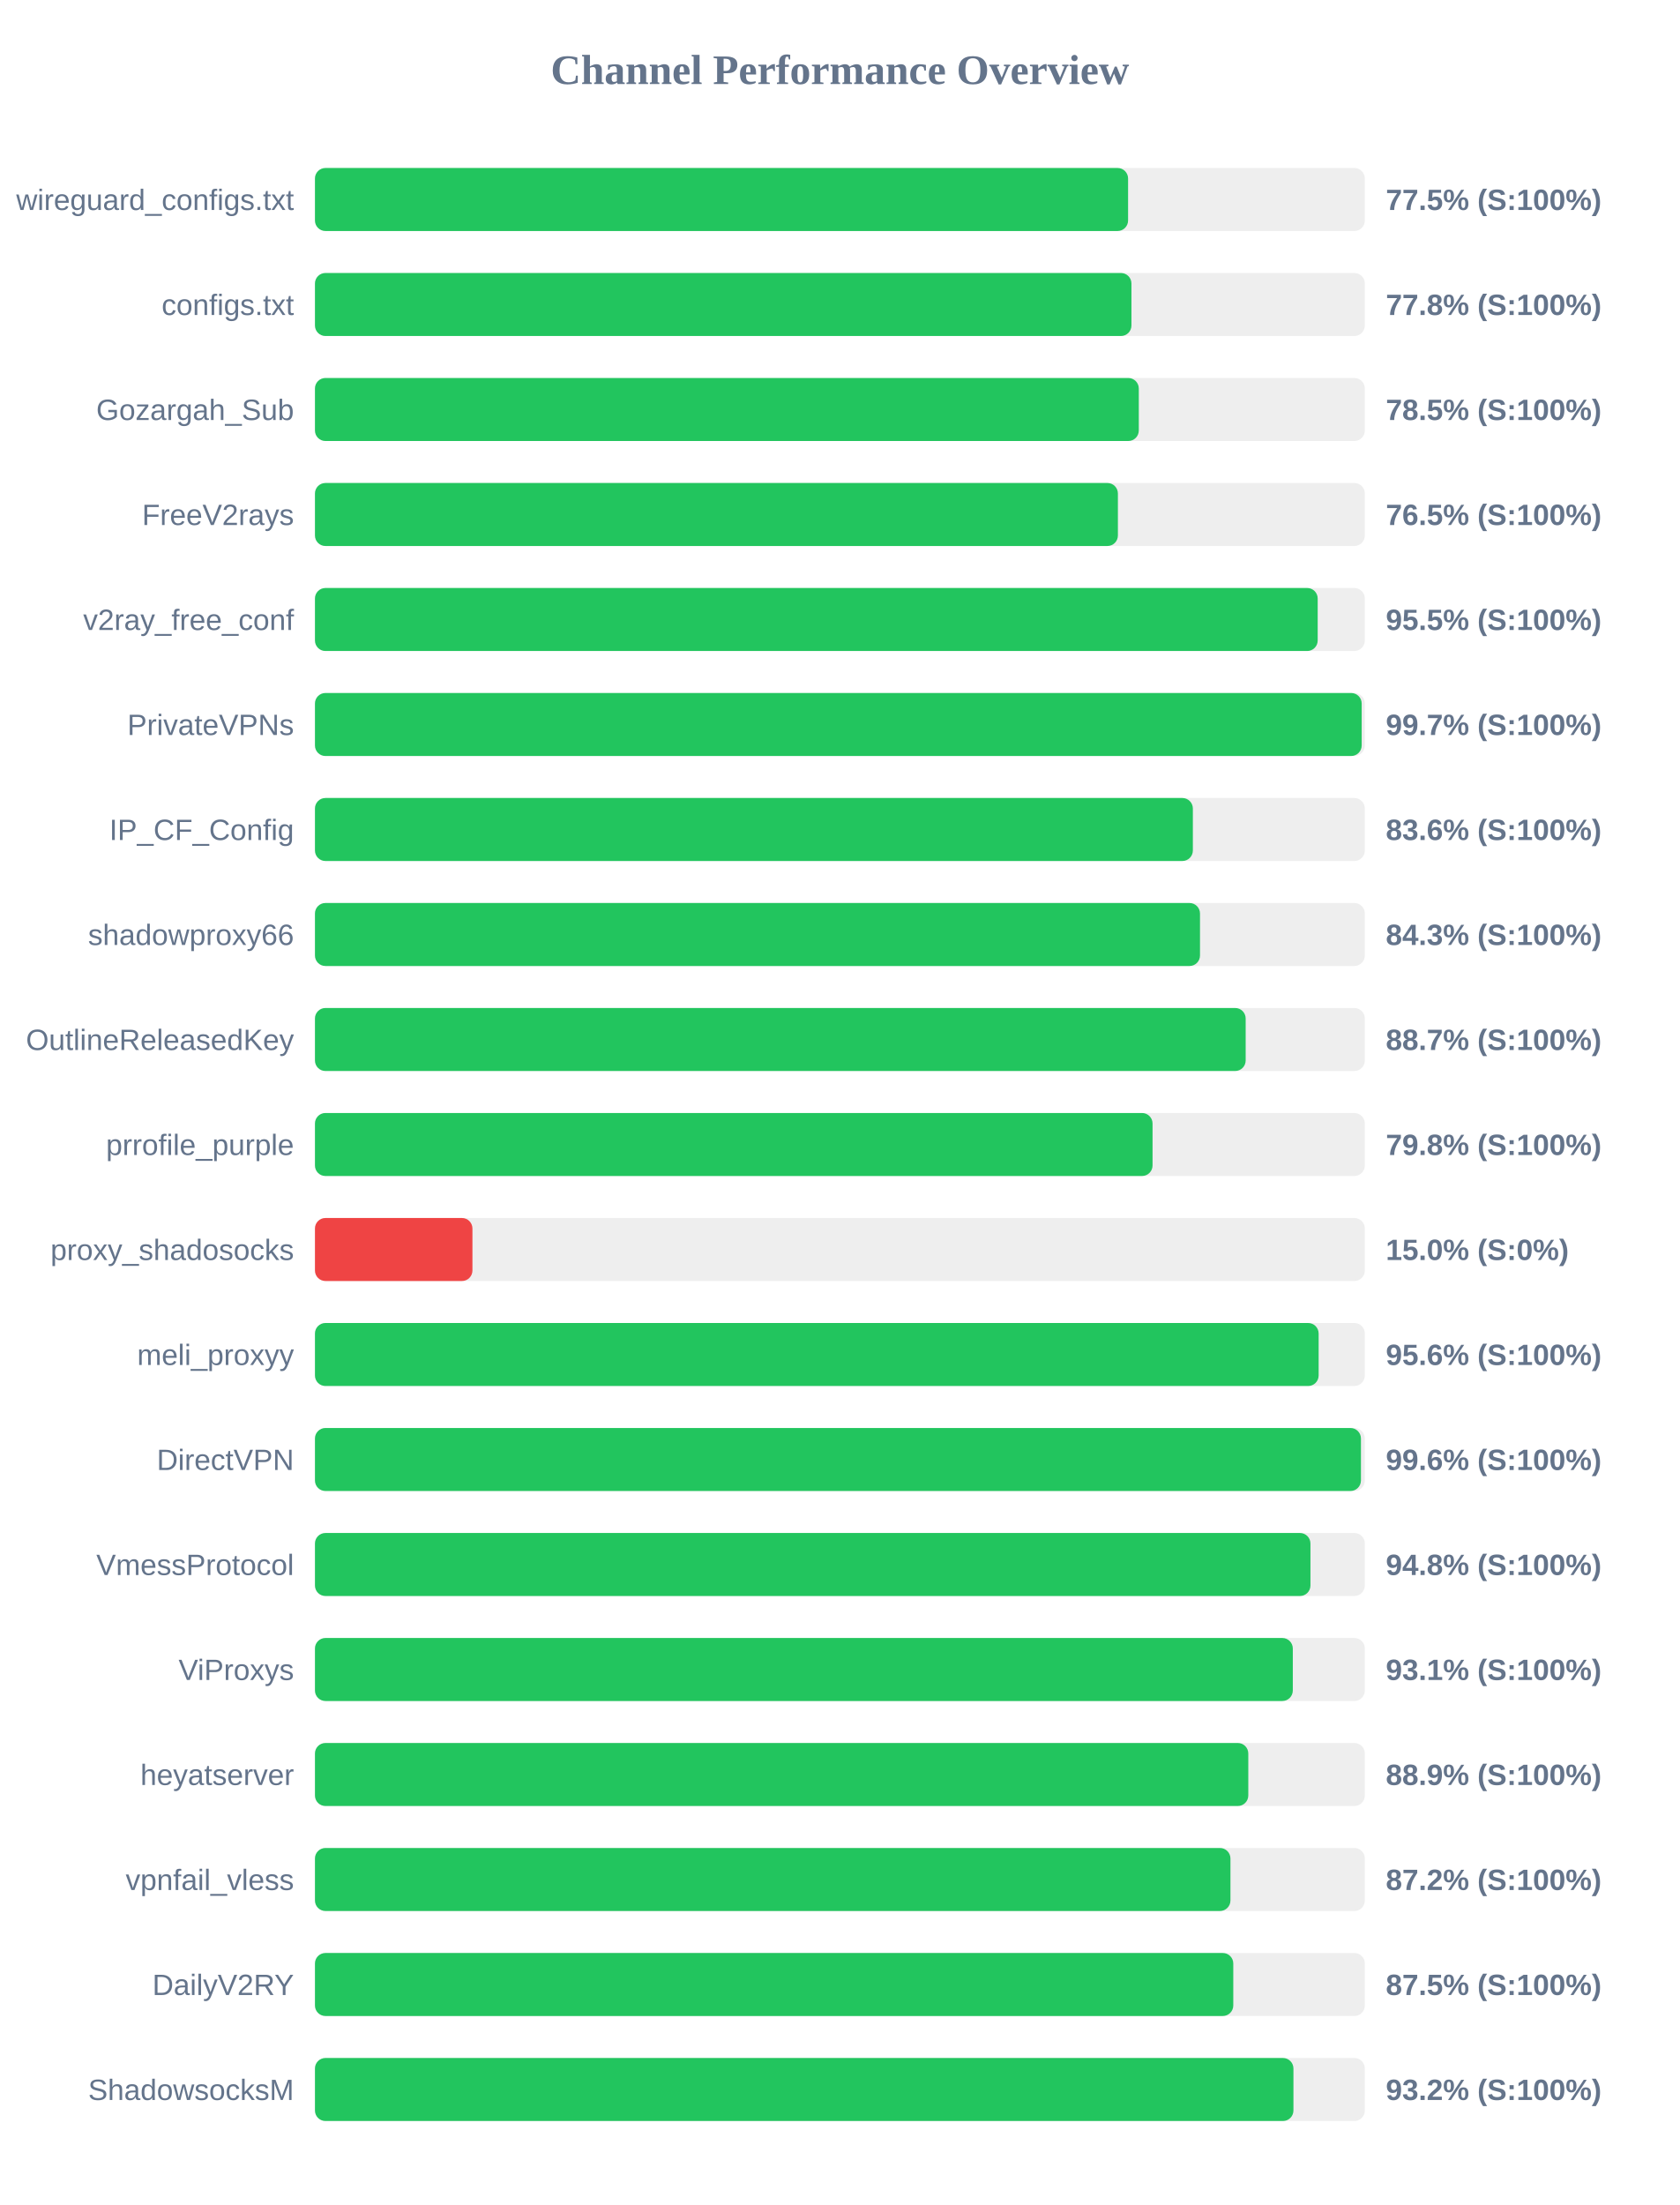
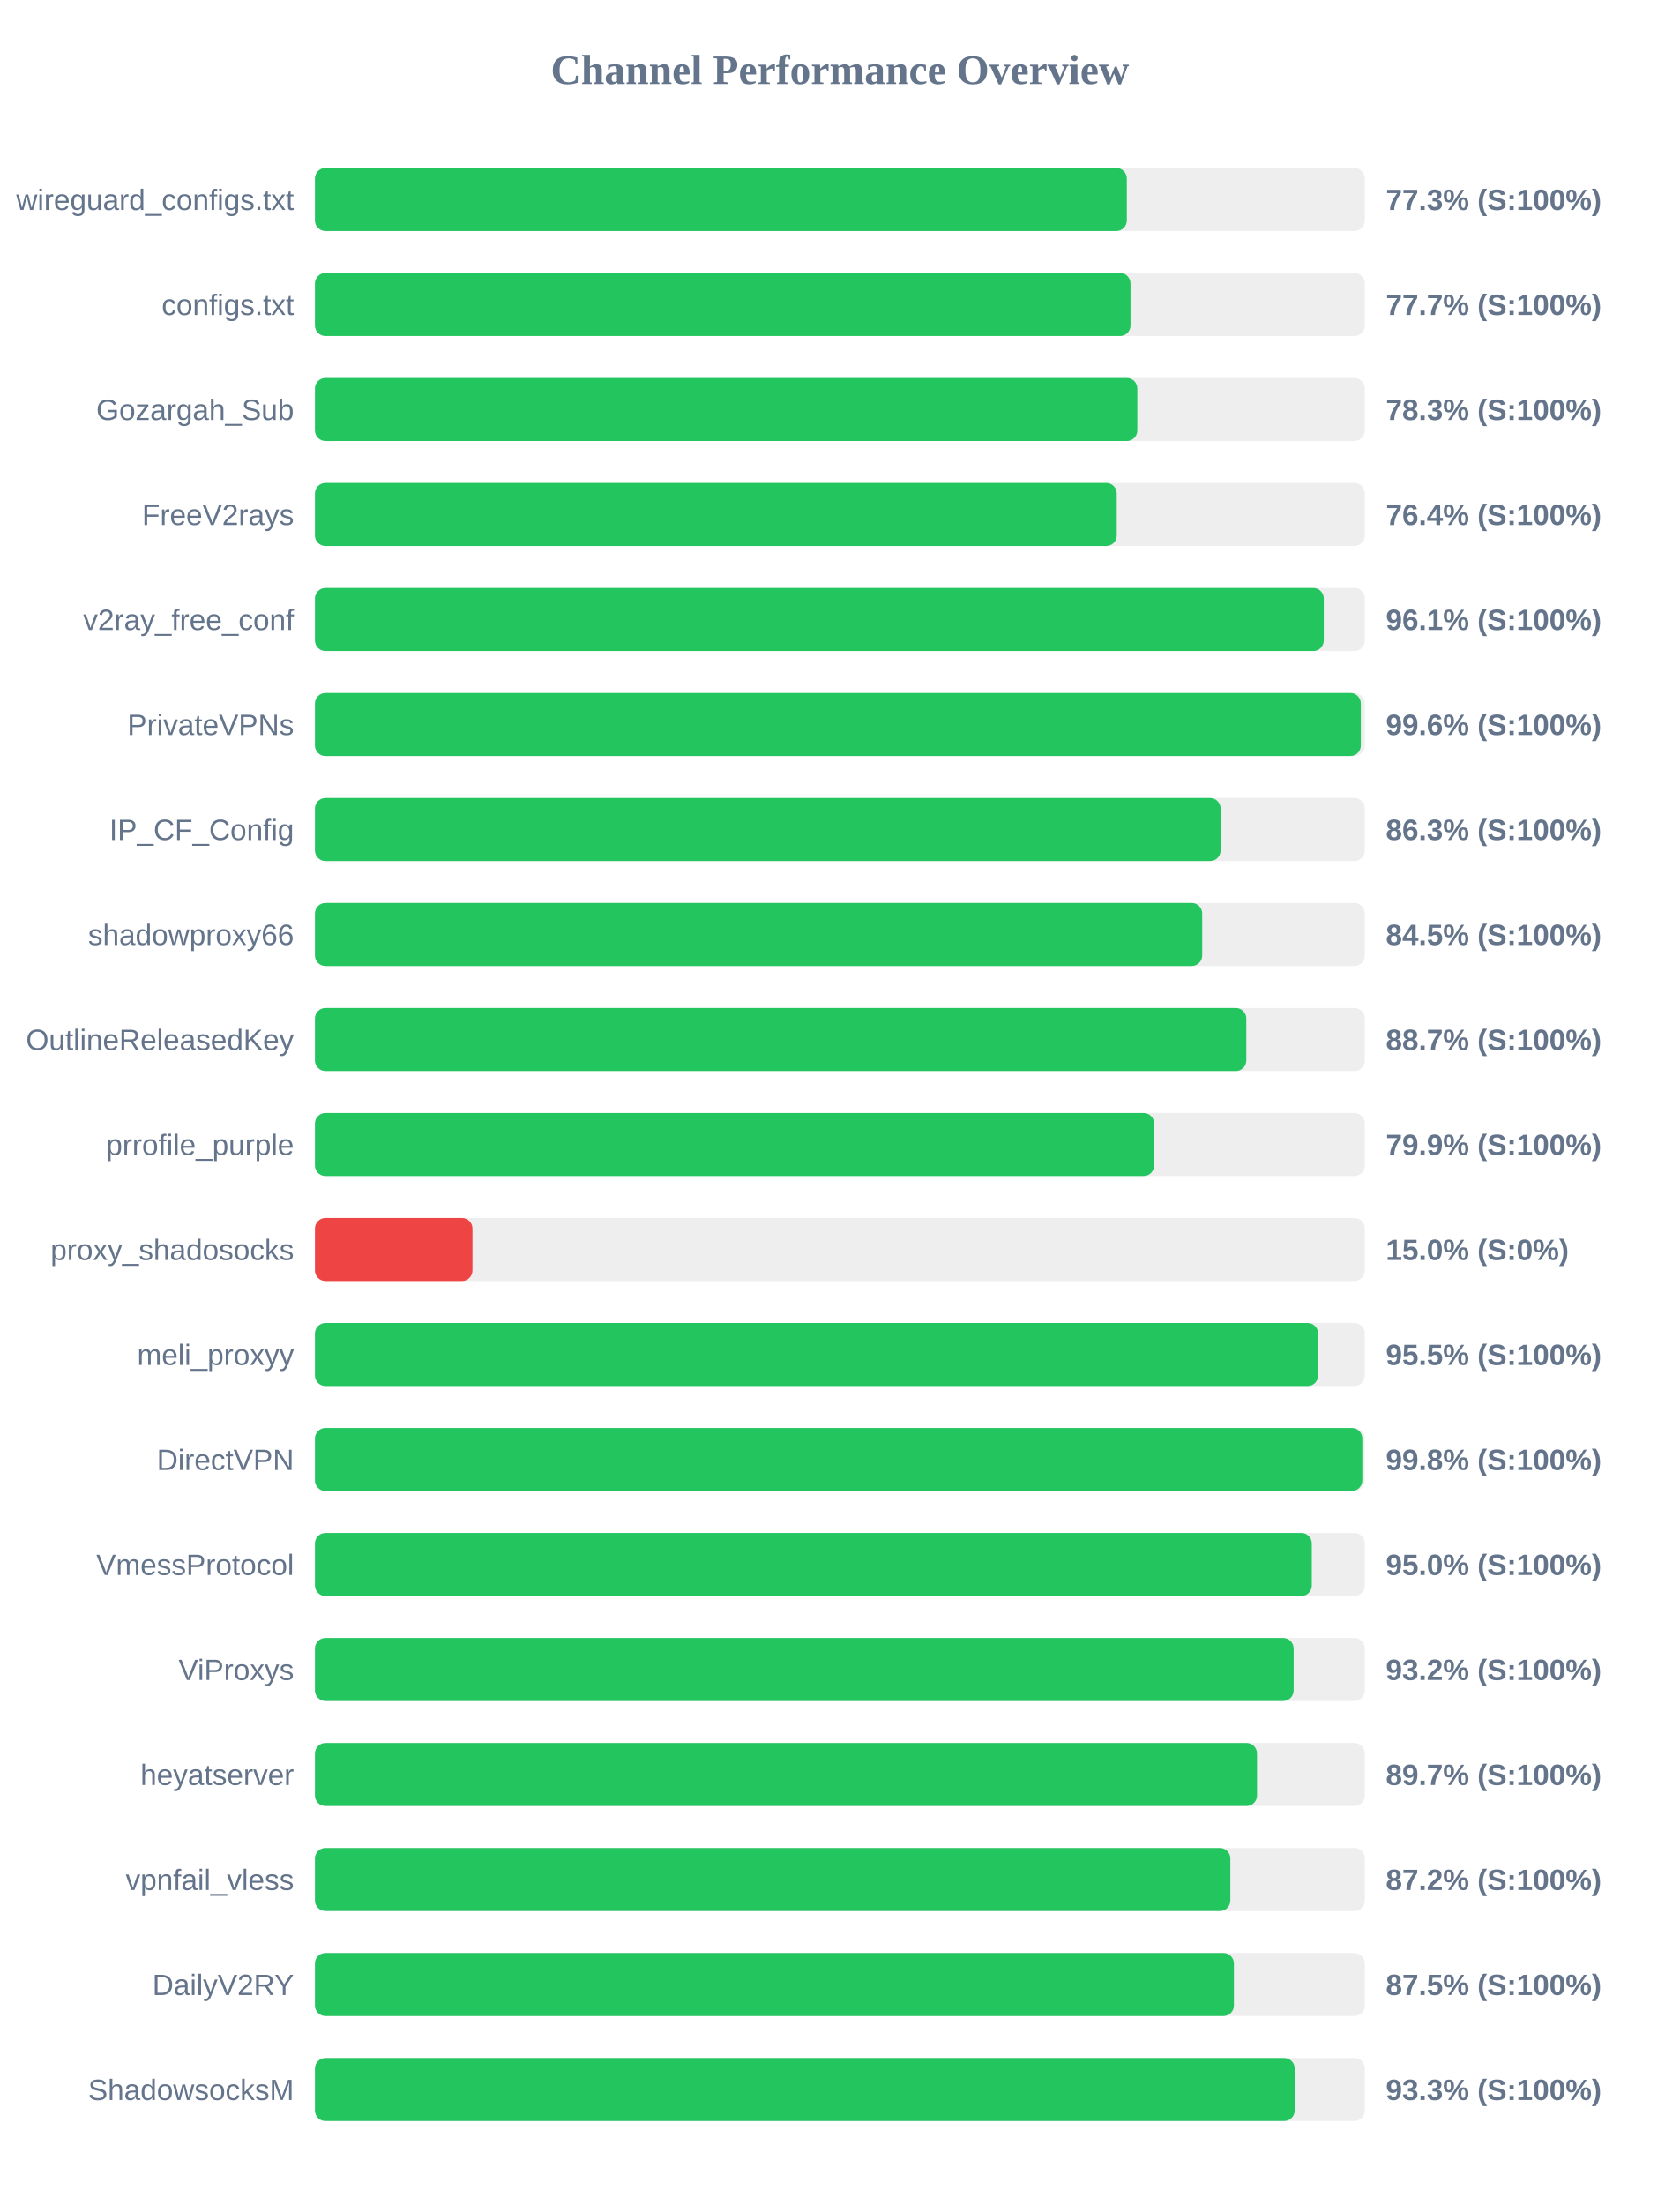
<svg xmlns="http://www.w3.org/2000/svg" width="800" height="1050" version="1.1">
  <style>
        .row { font: 14px Arial; fill: #64748b; }
        .score { font: bold 14px Arial; fill: #64748b; }
    </style>
  <text x="400" y="40" text-anchor="middle" font-size="20px" font-weight="bold" fill="#64748b">Channel Performance Overview</text>
  <rect x="150" y="80" width="500" height="30" fill="#eee" rx="5" />
-   <rect x="150" y="80" width="387.25" height="30" fill="#22c55e" rx="5" />
+   <rect x="150" y="80" width="386.65" height="30" fill="#22c55e" rx="5" />
  <text x="140" y="100" text-anchor="end" class="row">wireguard_configs.txt</text>
-   <text x="660" y="100" text-anchor="start" class="score">77.5% (S:100%)</text>
+   <text x="660" y="100" text-anchor="start" class="score">77.3% (S:100%)</text>
  <rect x="150" y="130" width="500" height="30" fill="#eee" rx="5" />
-   <rect x="150" y="130" width="388.85" height="30" fill="#22c55e" rx="5" />
+   <rect x="150" y="130" width="388.4" height="30" fill="#22c55e" rx="5" />
  <text x="140" y="150" text-anchor="end" class="row">configs.txt</text>
-   <text x="660" y="150" text-anchor="start" class="score">77.8% (S:100%)</text>
+   <text x="660" y="150" text-anchor="start" class="score">77.7% (S:100%)</text>
  <rect x="150" y="180" width="500" height="30" fill="#eee" rx="5" />
-   <rect x="150" y="180" width="392.35" height="30" fill="#22c55e" rx="5" />
+   <rect x="150" y="180" width="391.65" height="30" fill="#22c55e" rx="5" />
  <text x="140" y="200" text-anchor="end" class="row">Gozargah_Sub</text>
-   <text x="660" y="200" text-anchor="start" class="score">78.5% (S:100%)</text>
+   <text x="660" y="200" text-anchor="start" class="score">78.3% (S:100%)</text>
  <rect x="150" y="230" width="500" height="30" fill="#eee" rx="5" />
-   <rect x="150" y="230" width="382.4" height="30" fill="#22c55e" rx="5" />
+   <rect x="150" y="230" width="381.85" height="30" fill="#22c55e" rx="5" />
  <text x="140" y="250" text-anchor="end" class="row">FreeV2rays</text>
-   <text x="660" y="250" text-anchor="start" class="score">76.5% (S:100%)</text>
+   <text x="660" y="250" text-anchor="start" class="score">76.4% (S:100%)</text>
  <rect x="150" y="280" width="500" height="30" fill="#eee" rx="5" />
-   <rect x="150" y="280" width="477.55" height="30" fill="#22c55e" rx="5" />
+   <rect x="150" y="280" width="480.45" height="30" fill="#22c55e" rx="5" />
  <text x="140" y="300" text-anchor="end" class="row">v2ray_free_conf</text>
-   <text x="660" y="300" text-anchor="start" class="score">95.5% (S:100%)</text>
+   <text x="660" y="300" text-anchor="start" class="score">96.1% (S:100%)</text>
  <rect x="150" y="330" width="500" height="30" fill="#eee" rx="5" />
-   <rect x="150" y="330" width="498.5" height="30" fill="#22c55e" rx="5" />
+   <rect x="150" y="330" width="498.1" height="30" fill="#22c55e" rx="5" />
  <text x="140" y="350" text-anchor="end" class="row">PrivateVPNs</text>
-   <text x="660" y="350" text-anchor="start" class="score">99.7% (S:100%)</text>
+   <text x="660" y="350" text-anchor="start" class="score">99.6% (S:100%)</text>
  <rect x="150" y="380" width="500" height="30" fill="#eee" rx="5" />
-   <rect x="150" y="380" width="418.1" height="30" fill="#22c55e" rx="5" />
+   <rect x="150" y="380" width="431.3" height="30" fill="#22c55e" rx="5" />
  <text x="140" y="400" text-anchor="end" class="row">IP_CF_Config</text>
-   <text x="660" y="400" text-anchor="start" class="score">83.6% (S:100%)</text>
+   <text x="660" y="400" text-anchor="start" class="score">86.3% (S:100%)</text>
  <rect x="150" y="430" width="500" height="30" fill="#eee" rx="5" />
-   <rect x="150" y="430" width="421.5" height="30" fill="#22c55e" rx="5" />
+   <rect x="150" y="430" width="422.55" height="30" fill="#22c55e" rx="5" />
  <text x="140" y="450" text-anchor="end" class="row">shadowproxy66</text>
-   <text x="660" y="450" text-anchor="start" class="score">84.3% (S:100%)</text>
+   <text x="660" y="450" text-anchor="start" class="score">84.5% (S:100%)</text>
  <rect x="150" y="480" width="500" height="30" fill="#eee" rx="5" />
-   <rect x="150" y="480" width="443.25" height="30" fill="#22c55e" rx="5" />
+   <rect x="150" y="480" width="443.55" height="30" fill="#22c55e" rx="5" />
  <text x="140" y="500" text-anchor="end" class="row">OutlineReleasedKey</text>
  <text x="660" y="500" text-anchor="start" class="score">88.7% (S:100%)</text>
  <rect x="150" y="530" width="500" height="30" fill="#eee" rx="5" />
-   <rect x="150" y="530" width="398.9" height="30" fill="#22c55e" rx="5" />
+   <rect x="150" y="530" width="399.65" height="30" fill="#22c55e" rx="5" />
  <text x="140" y="550" text-anchor="end" class="row">prrofile_purple</text>
-   <text x="660" y="550" text-anchor="start" class="score">79.8% (S:100%)</text>
+   <text x="660" y="550" text-anchor="start" class="score">79.9% (S:100%)</text>
  <rect x="150" y="580" width="500" height="30" fill="#eee" rx="5" />
  <rect x="150" y="580" width="75.0" height="30" fill="#ef4444" rx="5" />
  <text x="140" y="600" text-anchor="end" class="row">proxy_shadosocks</text>
  <text x="660" y="600" text-anchor="start" class="score">15.0% (S:0%)</text>
  <rect x="150" y="630" width="500" height="30" fill="#eee" rx="5" />
-   <rect x="150" y="630" width="478.0" height="30" fill="#22c55e" rx="5" />
+   <rect x="150" y="630" width="477.75" height="30" fill="#22c55e" rx="5" />
  <text x="140" y="650" text-anchor="end" class="row">meli_proxyy</text>
-   <text x="660" y="650" text-anchor="start" class="score">95.6% (S:100%)</text>
+   <text x="660" y="650" text-anchor="start" class="score">95.5% (S:100%)</text>
  <rect x="150" y="680" width="500" height="30" fill="#eee" rx="5" />
-   <rect x="150" y="680" width="498.15" height="30" fill="#22c55e" rx="5" />
+   <rect x="150" y="680" width="498.8" height="30" fill="#22c55e" rx="5" />
  <text x="140" y="700" text-anchor="end" class="row">DirectVPN</text>
-   <text x="660" y="700" text-anchor="start" class="score">99.6% (S:100%)</text>
+   <text x="660" y="700" text-anchor="start" class="score">99.8% (S:100%)</text>
  <rect x="150" y="730" width="500" height="30" fill="#eee" rx="5" />
-   <rect x="150" y="730" width="474.1" height="30" fill="#22c55e" rx="5" />
+   <rect x="150" y="730" width="474.75" height="30" fill="#22c55e" rx="5" />
  <text x="140" y="750" text-anchor="end" class="row">VmessProtocol</text>
-   <text x="660" y="750" text-anchor="start" class="score">94.8% (S:100%)</text>
+   <text x="660" y="750" text-anchor="start" class="score">95.0% (S:100%)</text>
  <rect x="150" y="780" width="500" height="30" fill="#eee" rx="5" />
-   <rect x="150" y="780" width="465.7" height="30" fill="#22c55e" rx="5" />
+   <rect x="150" y="780" width="466.1" height="30" fill="#22c55e" rx="5" />
  <text x="140" y="800" text-anchor="end" class="row">ViProxys</text>
-   <text x="660" y="800" text-anchor="start" class="score">93.1% (S:100%)</text>
+   <text x="660" y="800" text-anchor="start" class="score">93.2% (S:100%)</text>
  <rect x="150" y="830" width="500" height="30" fill="#eee" rx="5" />
-   <rect x="150" y="830" width="444.5" height="30" fill="#22c55e" rx="5" />
+   <rect x="150" y="830" width="448.65" height="30" fill="#22c55e" rx="5" />
  <text x="140" y="850" text-anchor="end" class="row">heyatserver</text>
-   <text x="660" y="850" text-anchor="start" class="score">88.9% (S:100%)</text>
+   <text x="660" y="850" text-anchor="start" class="score">89.7% (S:100%)</text>
  <rect x="150" y="880" width="500" height="30" fill="#eee" rx="5" />
-   <rect x="150" y="880" width="436.0" height="30" fill="#22c55e" rx="5" />
+   <rect x="150" y="880" width="435.95" height="30" fill="#22c55e" rx="5" />
  <text x="140" y="900" text-anchor="end" class="row">vpnfail_vless</text>
  <text x="660" y="900" text-anchor="start" class="score">87.2% (S:100%)</text>
  <rect x="150" y="930" width="500" height="30" fill="#eee" rx="5" />
-   <rect x="150" y="930" width="437.35" height="30" fill="#22c55e" rx="5" />
+   <rect x="150" y="930" width="437.65" height="30" fill="#22c55e" rx="5" />
  <text x="140" y="950" text-anchor="end" class="row">DailyV2RY</text>
  <text x="660" y="950" text-anchor="start" class="score">87.5% (S:100%)</text>
  <rect x="150" y="980" width="500" height="30" fill="#eee" rx="5" />
-   <rect x="150" y="980" width="466.0" height="30" fill="#22c55e" rx="5" />
+   <rect x="150" y="980" width="466.6" height="30" fill="#22c55e" rx="5" />
  <text x="140" y="1000" text-anchor="end" class="row">ShadowsocksM</text>
-   <text x="660" y="1000" text-anchor="start" class="score">93.2% (S:100%)</text>
+   <text x="660" y="1000" text-anchor="start" class="score">93.3% (S:100%)</text>
</svg>
